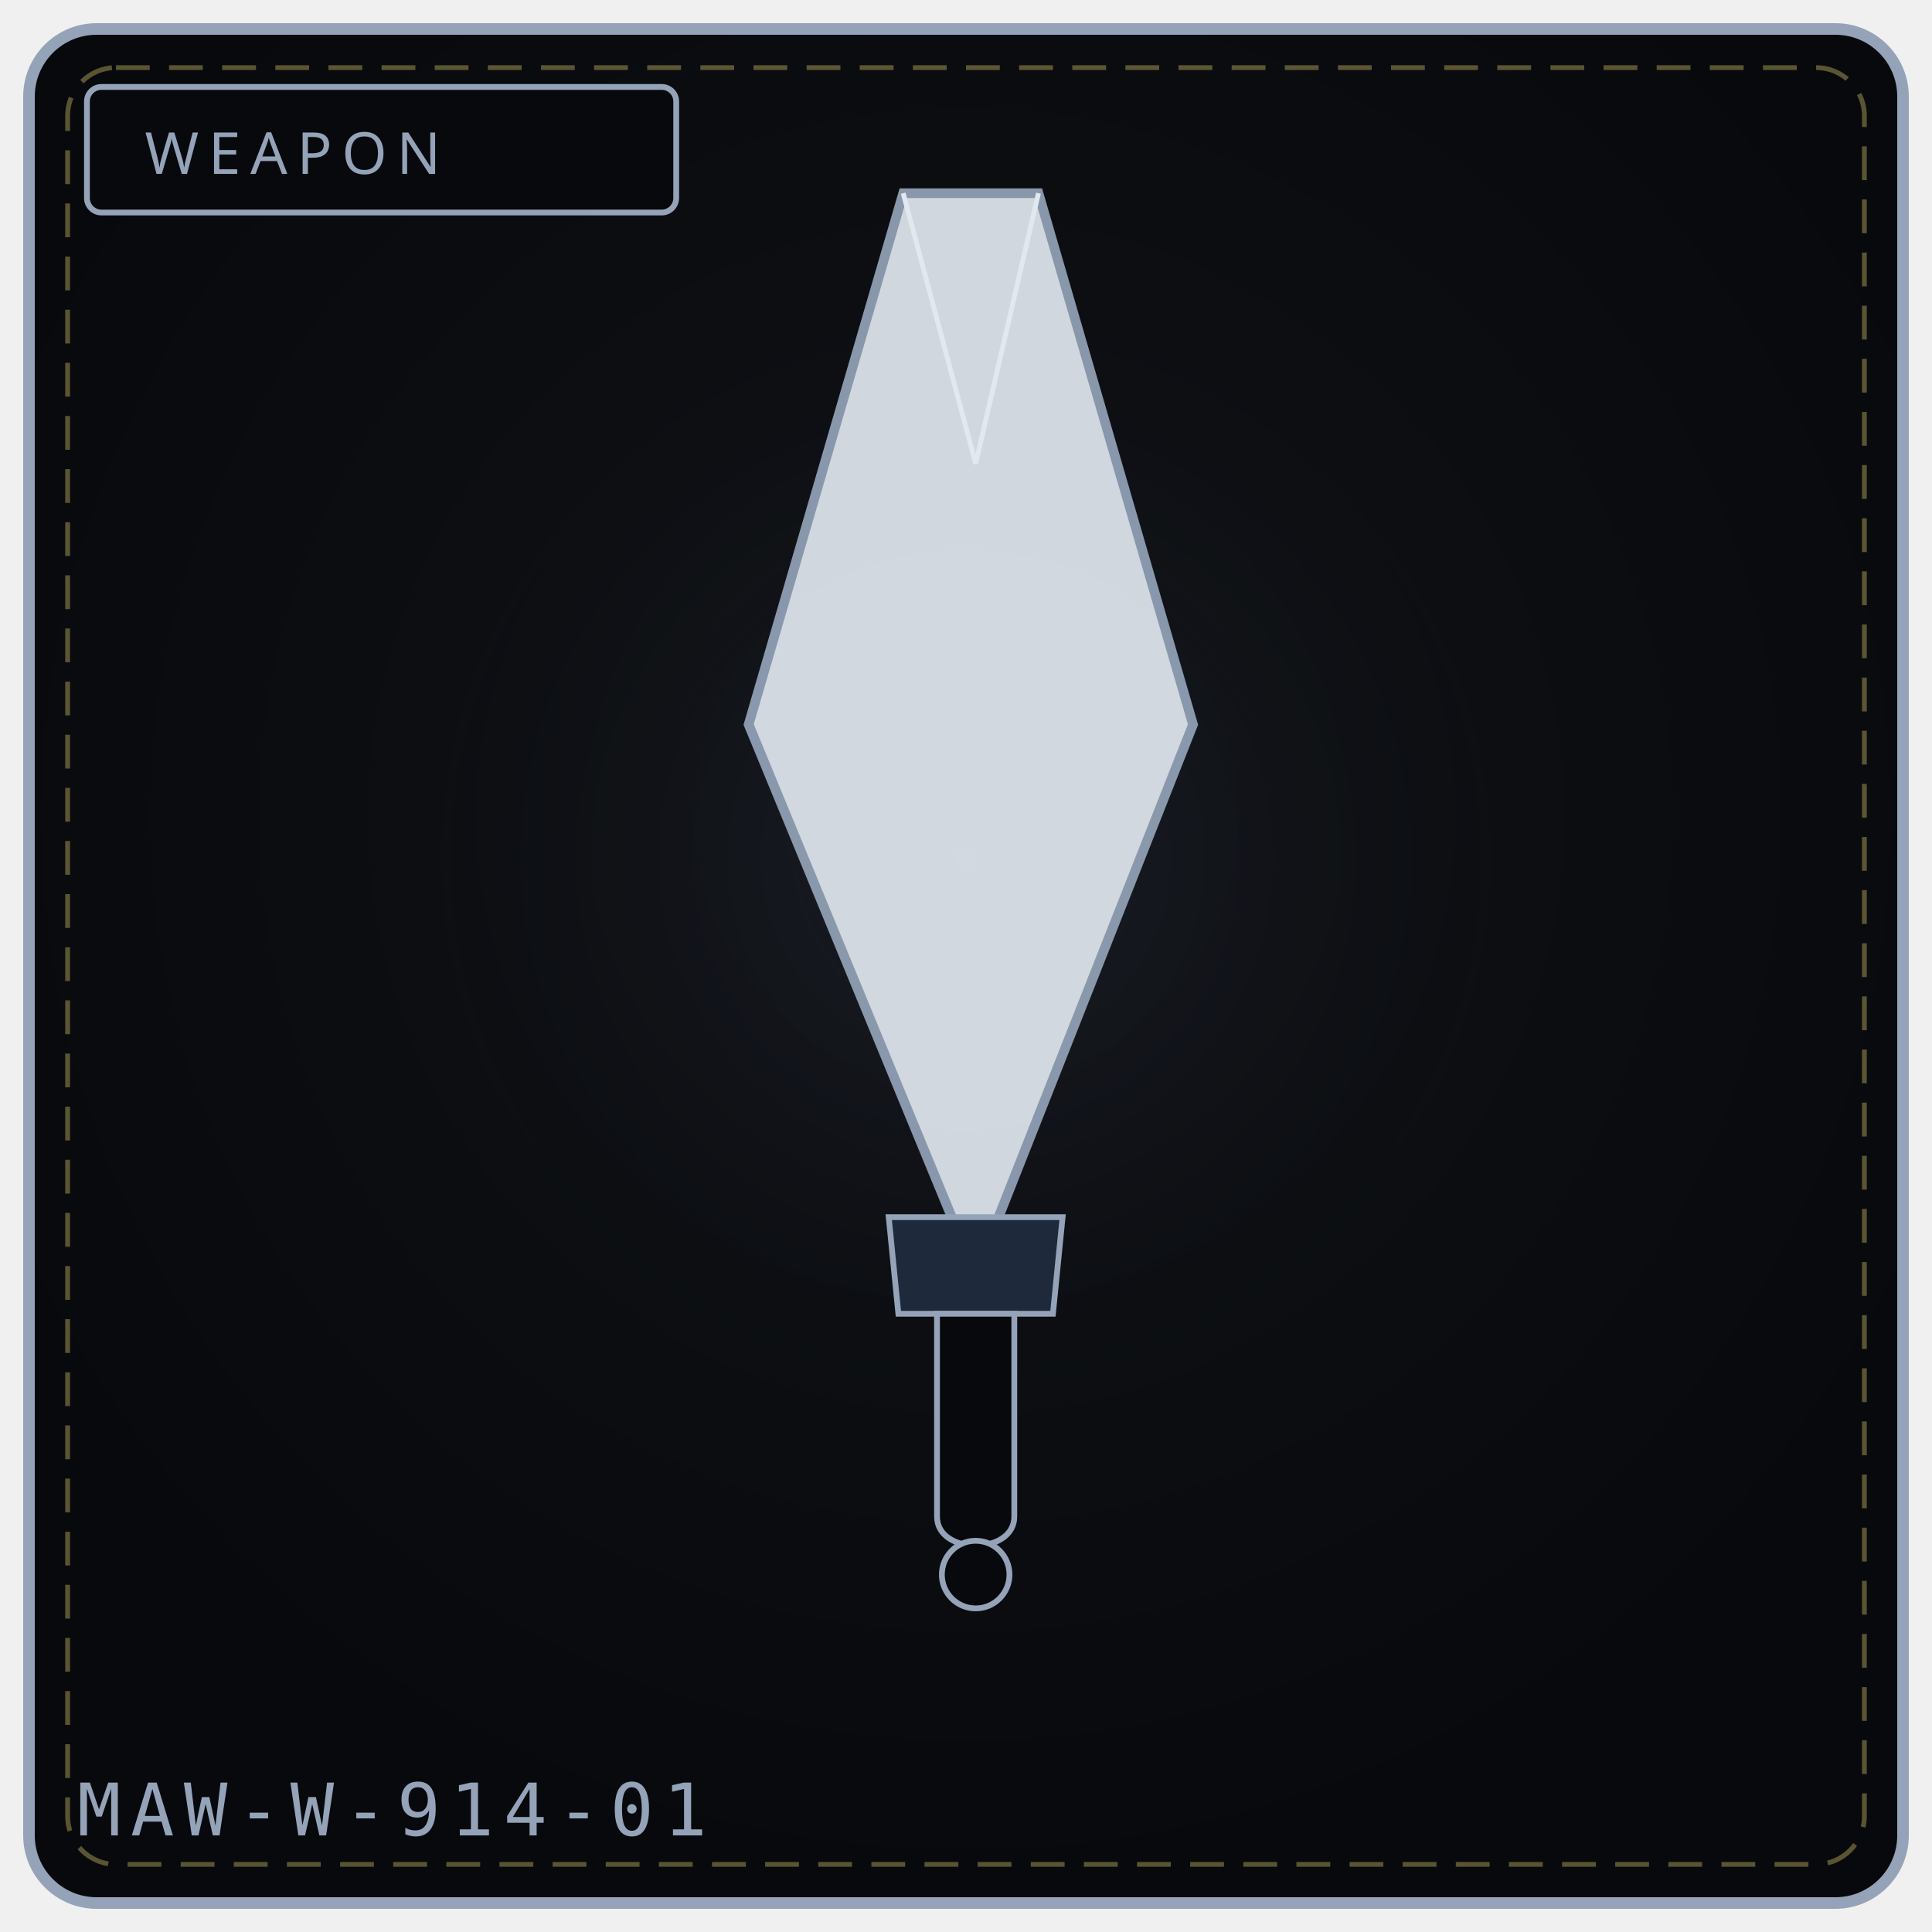
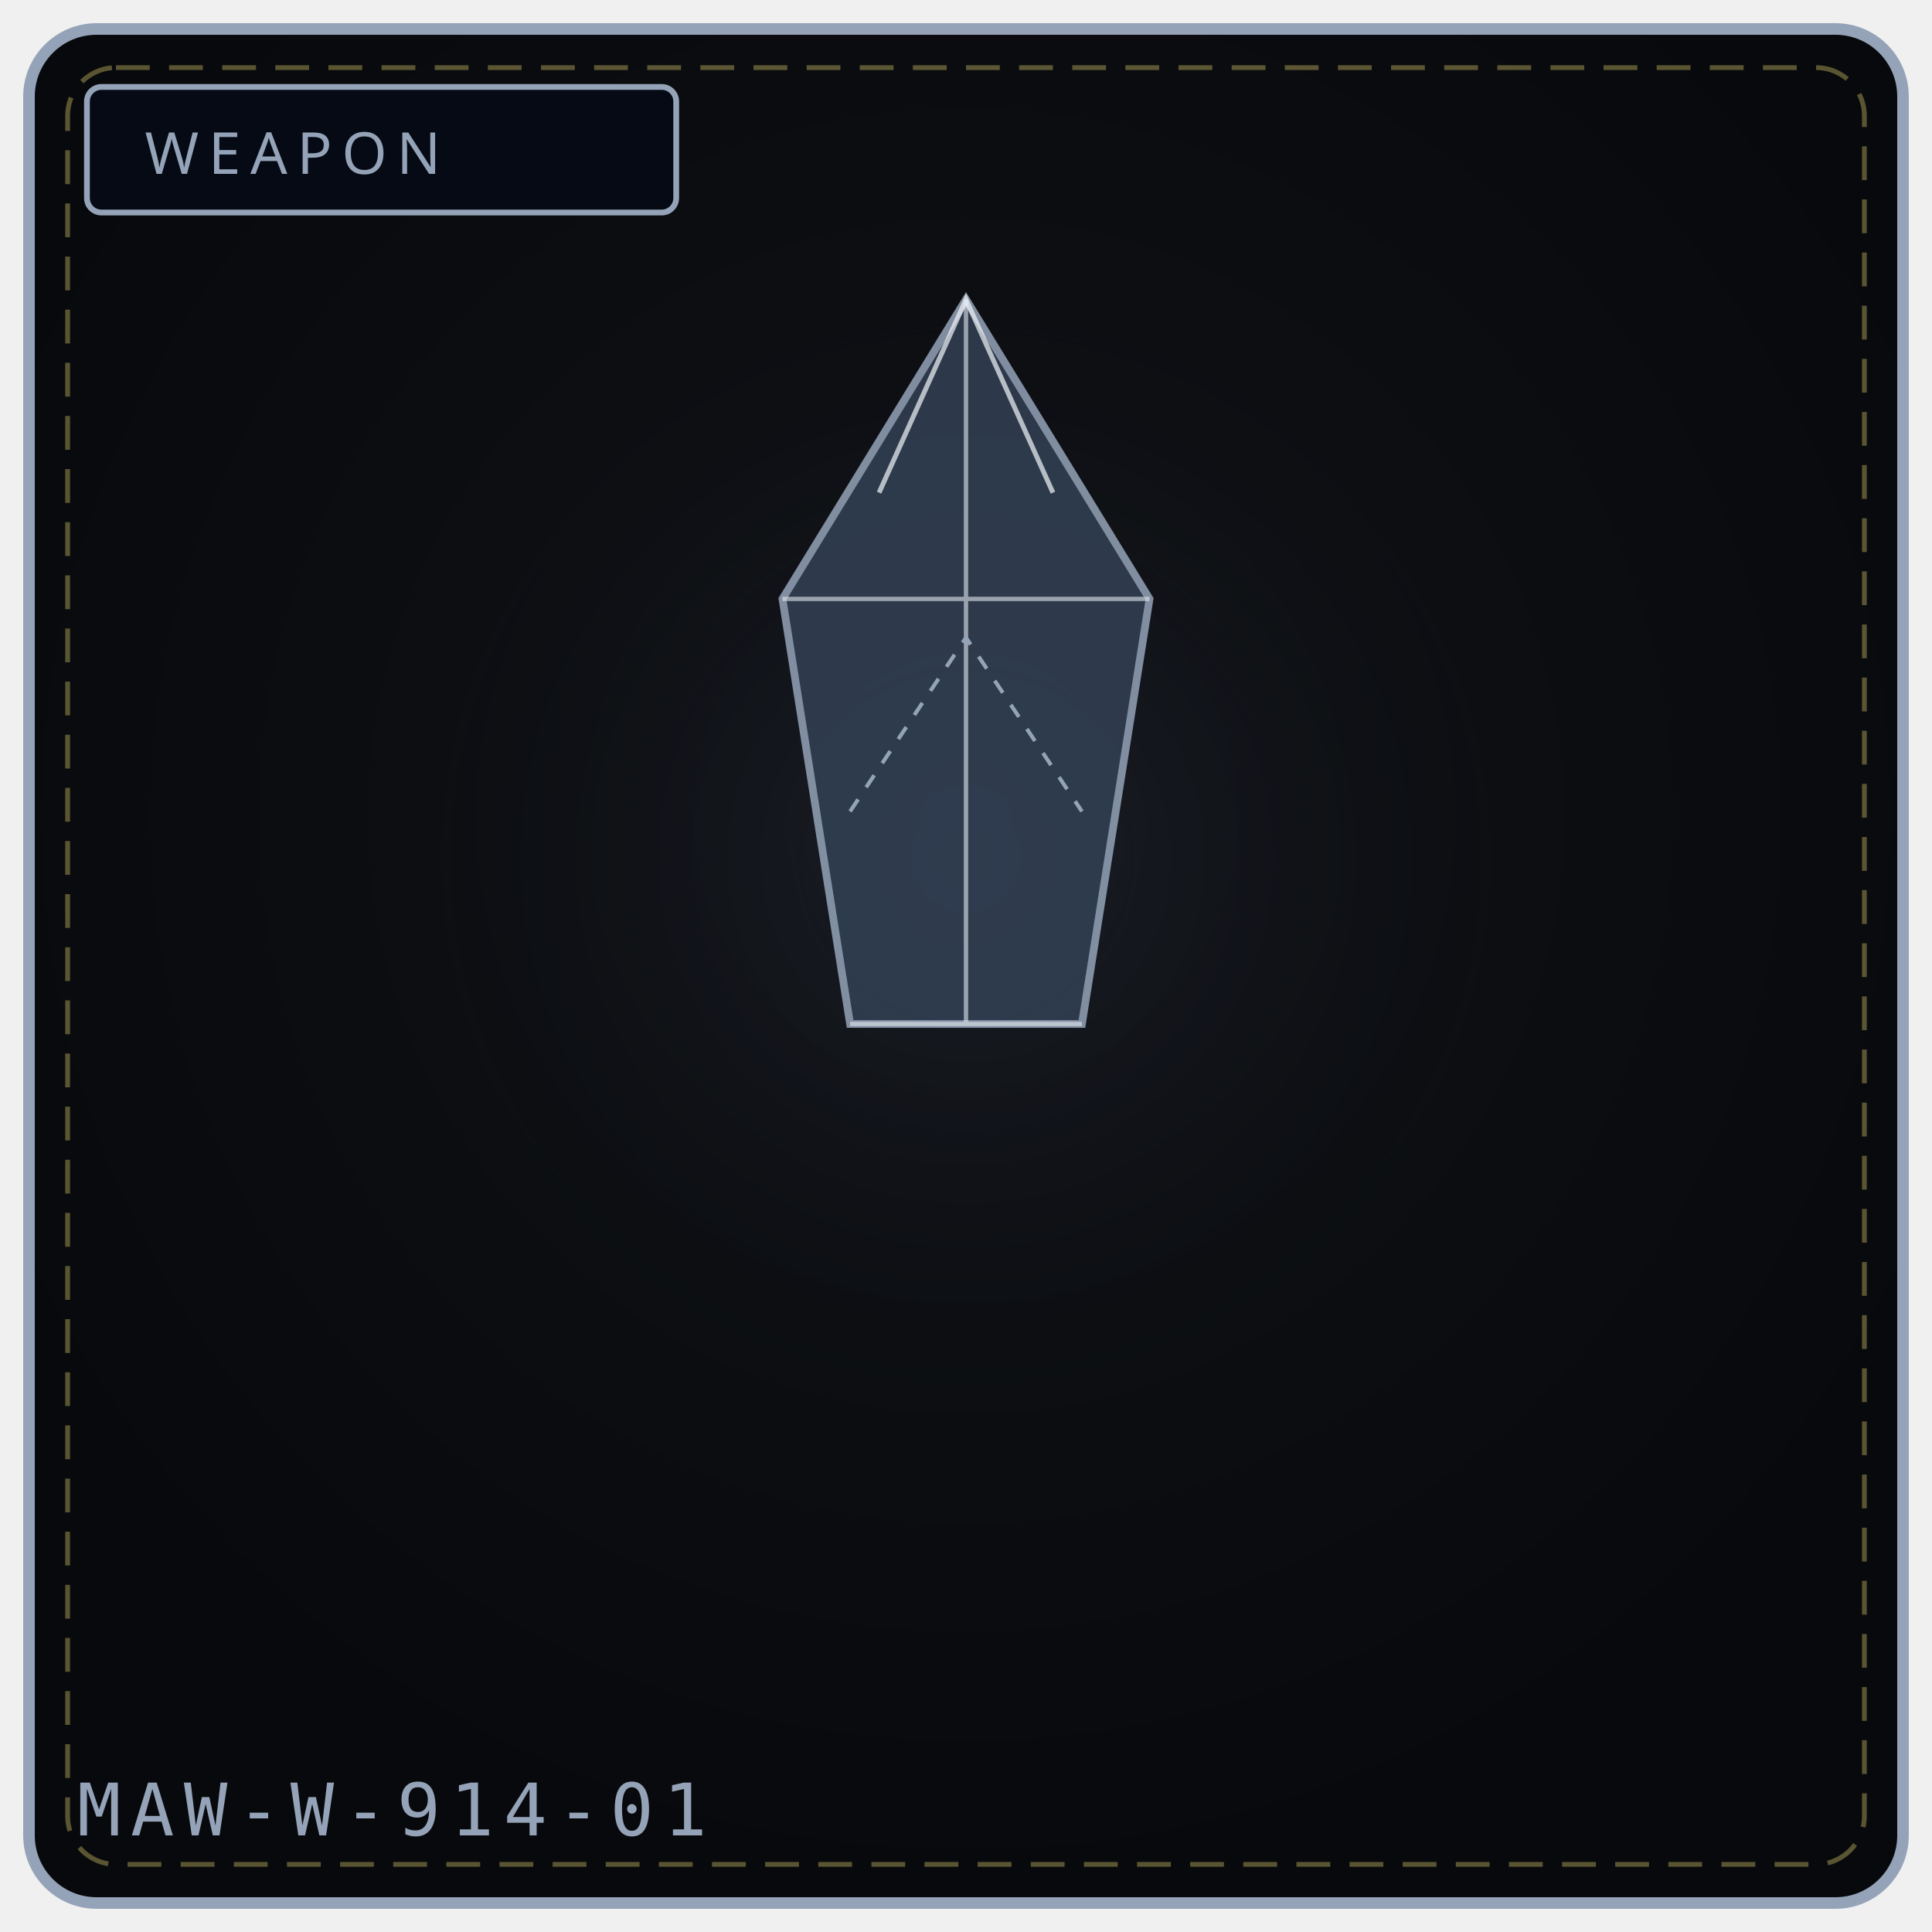
<svg xmlns="http://www.w3.org/2000/svg" viewBox="0 0 400 400" width="100%" height="100%" role="img" aria-label="WEAPON 914">
  <defs>
    <radialGradient id="bg914" cx="50%" cy="42%" r="58%">
      <stop offset="0%" stop-color="#111318" />
      <stop offset="100%" stop-color="#08090c" />
    </radialGradient>
    <radialGradient id="gl914" cx="50%" cy="46%" r="50%">
      <stop offset="0%" stop-color="#475569" stop-opacity=".20" />
      <stop offset="100%" stop-color="#000" stop-opacity="0" />
    </radialGradient>
  </defs>
  <rect x="6" y="6" width="388" height="388" rx="14" fill="url(#bg914)" stroke="#94a3b8" stroke-width="2.4" />
  <rect x="14" y="14" width="372" height="372" rx="10" fill="none" stroke="#f1df76" stroke-width="1" stroke-dasharray="7 4" opacity=".35" />
  <circle cx="200" cy="188" r="132" fill="url(#gl914)" />
-   <rect x="18" y="18" width="122" height="26" rx="3" fill="#08090c" stroke="#94a3b8" stroke-width="1.2" />
+   <rect x="18" y="18" width="122" height="26" rx="3" fill="#050a14" stroke="#94a3b8" stroke-width="1.2" />
  <text x="30" y="36" fill="#94a3b8" font-family="Impact, Arial Black, sans-serif" font-size="12" letter-spacing="2">WEAPON</text>
-   <path d="M187 40 L 215 40 L 247 150 L 202 264 L 155 150 Z" fill="#e2e8f0" stroke="#94a3b8" stroke-width="2" opacity=".92" />
-   <path d="M187 40 L 202 96 L 215 40" fill="none" stroke="#e2e8f0" stroke-width="1" />
-   <path d="M184 252 L 220 252 L 218 272 L 186 272 Z" fill="#1e293b" stroke="#94a3b8" stroke-width="1.2" />
-   <path d="M194 272 L 194 314 C 194 322, 210 322, 210 314 L 210 272 Z" fill="#08090c" stroke="#94a3b8" stroke-width="1.2" />
-   <circle cx="202" cy="326" r="7" fill="#08090c" stroke="#94a3b8" stroke-width="1.2" />
+   <path d="M200 62 L238 124 L224 212 L176 212 L162 124 Z" fill="#334155" stroke="#94a3b8" stroke-width="1.6" opacity="0.85" />
+   <path d="M200 62 L200 212 M162 124 L238 124 M176 212 L224 212" stroke="#e2e8f0" stroke-width="0.9" opacity="0.6" />
+   <path d="M182 102 L200 62 L218 102" fill="none" stroke="#f1f5f9" stroke-width="1" opacity="0.7" />
+   <path d="M176 168 L200 132 L224 168" fill="none" stroke="#94a3b8" stroke-width="0.8" stroke-dasharray="3 3" />
  <text x="16" y="380" font-family="monospace" font-size="15" letter-spacing="2" fill="#94a3b8">MAW-W-914-01</text>
-   <rect x="154" y="324" width="6" height="4" fill="#fff" opacity=".0" />
-   <circle cx="94" cy="342" r="3" fill="#000" opacity=".0" />
</svg>
